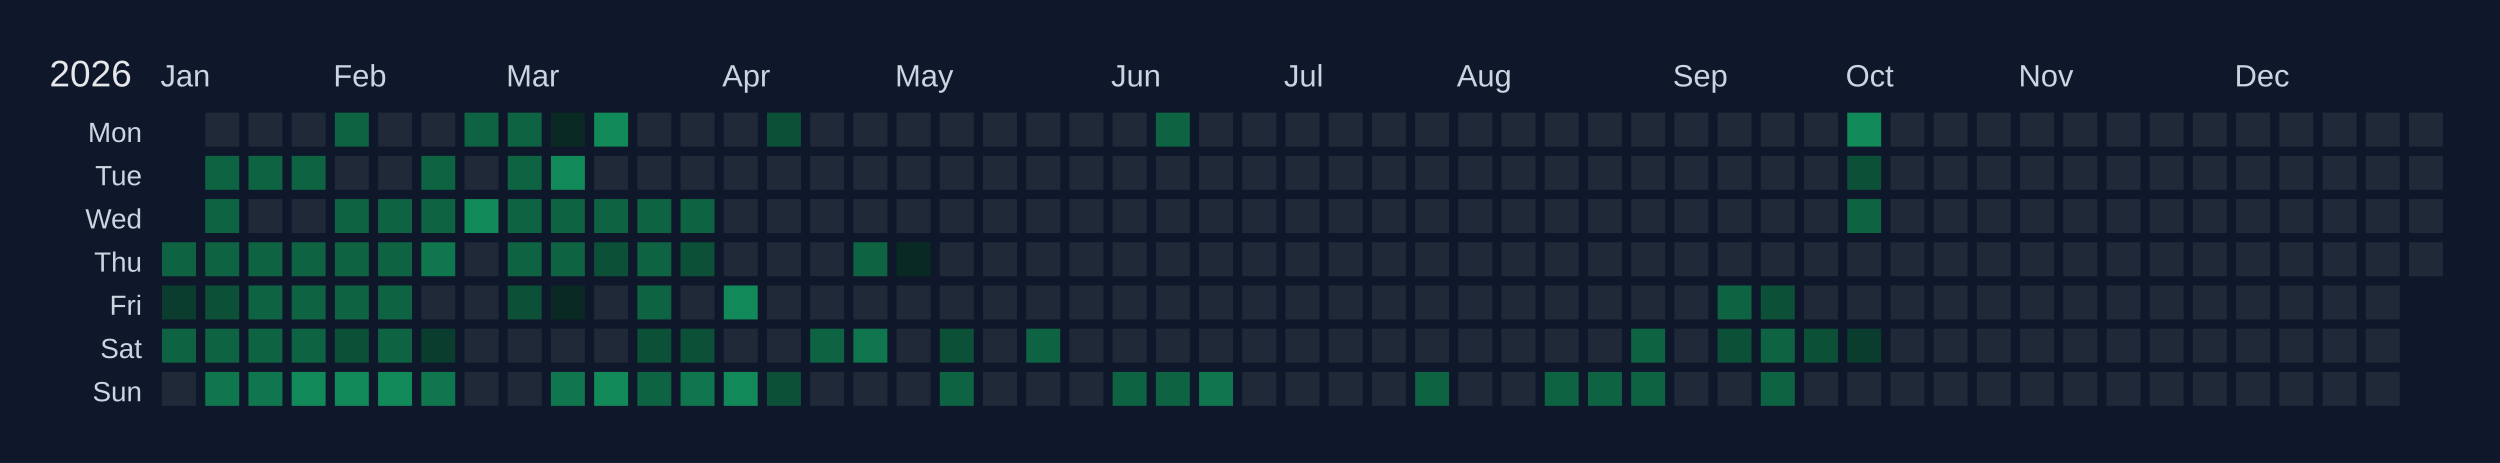
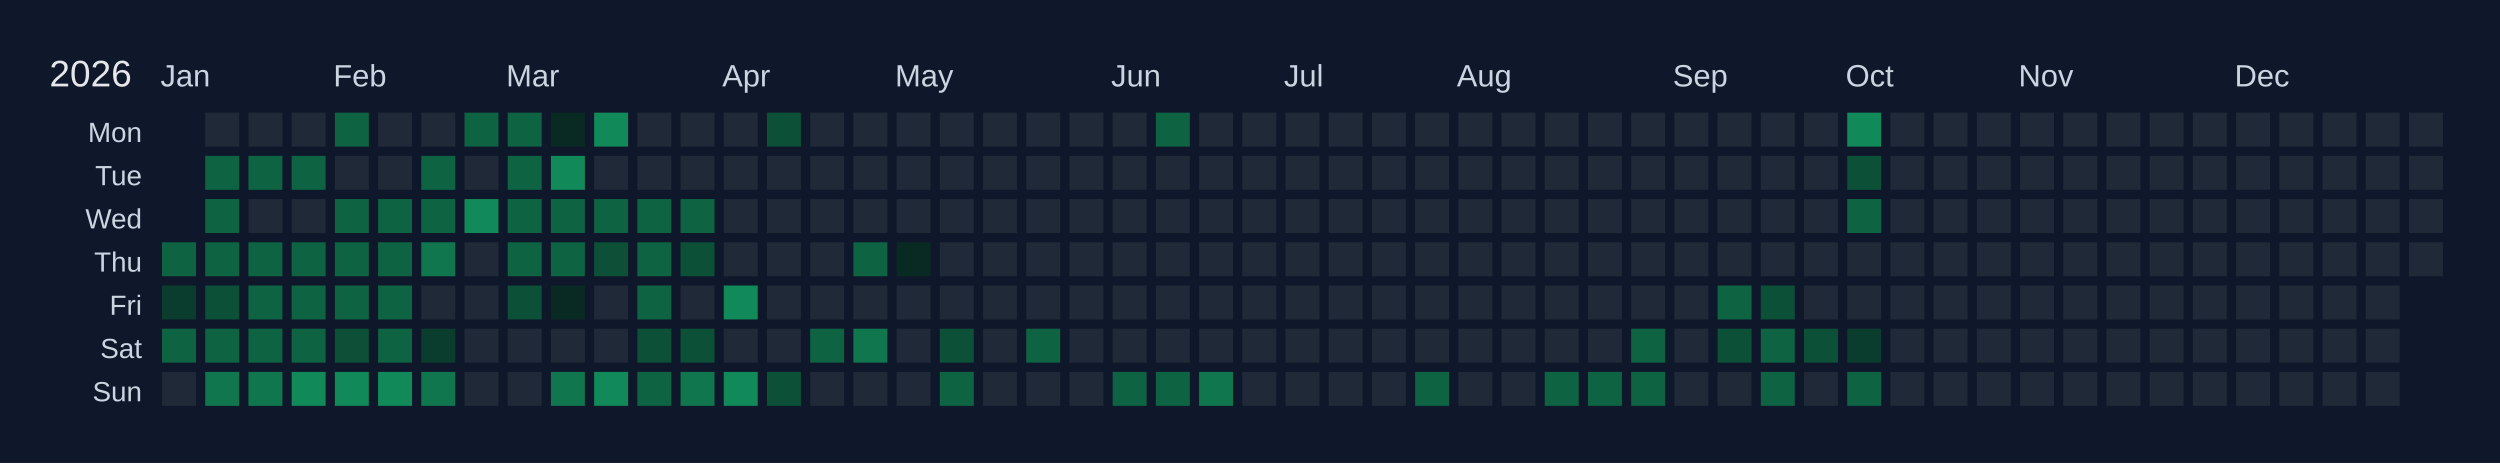
<svg xmlns="http://www.w3.org/2000/svg" width="810" height="150" viewBox="0 0 810 150">
  <rect width="810" height="150" fill="#0f172a" />
  <text x="16" y="28" font-size="12" fill="#e5e7eb" font-family="Arial, sans-serif">2026</text>
  <text x="52" y="28" font-size="10" fill="#cbd5e1" font-family="Arial, sans-serif">Jan</text>
  <text x="108" y="28" font-size="10" fill="#cbd5e1" font-family="Arial, sans-serif">Feb</text>
  <text x="164" y="28" font-size="10" fill="#cbd5e1" font-family="Arial, sans-serif">Mar</text>
  <text x="234" y="28" font-size="10" fill="#cbd5e1" font-family="Arial, sans-serif">Apr</text>
  <text x="290" y="28" font-size="10" fill="#cbd5e1" font-family="Arial, sans-serif">May</text>
  <text x="360" y="28" font-size="10" fill="#cbd5e1" font-family="Arial, sans-serif">Jun</text>
  <text x="416" y="28" font-size="10" fill="#cbd5e1" font-family="Arial, sans-serif">Jul</text>
  <text x="472" y="28" font-size="10" fill="#cbd5e1" font-family="Arial, sans-serif">Aug</text>
  <text x="542" y="28" font-size="10" fill="#cbd5e1" font-family="Arial, sans-serif">Sep</text>
  <text x="598" y="28" font-size="10" fill="#cbd5e1" font-family="Arial, sans-serif">Oct</text>
  <text x="654" y="28" font-size="10" fill="#cbd5e1" font-family="Arial, sans-serif">Nov</text>
  <text x="724" y="28" font-size="10" fill="#cbd5e1" font-family="Arial, sans-serif">Dec</text>
  <text x="46" y="46" font-size="9" fill="#cbd5e1" font-family="Arial, sans-serif" text-anchor="end">Mon</text>
  <text x="46" y="60" font-size="9" fill="#cbd5e1" font-family="Arial, sans-serif" text-anchor="end">Tue</text>
  <text x="46" y="74" font-size="9" fill="#cbd5e1" font-family="Arial, sans-serif" text-anchor="end">Wed</text>
  <text x="46" y="88" font-size="9" fill="#cbd5e1" font-family="Arial, sans-serif" text-anchor="end">Thu</text>
  <text x="46" y="102" font-size="9" fill="#cbd5e1" font-family="Arial, sans-serif" text-anchor="end">Fri</text>
  <text x="46" y="116" font-size="9" fill="#cbd5e1" font-family="Arial, sans-serif" text-anchor="end">Sat</text>
  <text x="46" y="130" font-size="9" fill="#cbd5e1" font-family="Arial, sans-serif" text-anchor="end">Sun</text>
  <g transform="translate(52,36)">
    <rect x="0" y="0" width="12" height="12" fill="#0f172a" stroke="#0f172a" stroke-width="1" />
    <rect x="0" y="14" width="12" height="12" fill="#0f172a" stroke="#0f172a" stroke-width="1" />
    <rect x="0" y="28" width="12" height="12" fill="#0f172a" stroke="#0f172a" stroke-width="1" />
    <rect x="0" y="42" width="12" height="12" fill="#0e6343" stroke="#0f172a" stroke-width="1" data-date="2026-01-01" />
    <rect x="0" y="56" width="12" height="12" fill="#0a3d2d" stroke="#0f172a" stroke-width="1" data-date="2026-01-02" />
    <rect x="0" y="70" width="12" height="12" fill="#0e6343" stroke="#0f172a" stroke-width="1" data-date="2026-01-03" />
    <rect x="0" y="84" width="12" height="12" fill="#1f2937" stroke="#0f172a" stroke-width="1" data-date="2026-01-04" />
    <rect x="14" y="0" width="12" height="12" fill="#1f2937" stroke="#0f172a" stroke-width="1" data-date="2026-01-05" />
    <rect x="14" y="14" width="12" height="12" fill="#0e6343" stroke="#0f172a" stroke-width="1" data-date="2026-01-06" />
    <rect x="14" y="28" width="12" height="12" fill="#0e6343" stroke="#0f172a" stroke-width="1" data-date="2026-01-07" />
    <rect x="14" y="42" width="12" height="12" fill="#0e6343" stroke="#0f172a" stroke-width="1" data-date="2026-01-08" />
    <rect x="14" y="56" width="12" height="12" fill="#0c5038" stroke="#0f172a" stroke-width="1" data-date="2026-01-09" />
    <rect x="14" y="70" width="12" height="12" fill="#0e6343" stroke="#0f172a" stroke-width="1" data-date="2026-01-10" />
    <rect x="14" y="84" width="12" height="12" fill="#10764e" stroke="#0f172a" stroke-width="1" data-date="2026-01-11" />
    <rect x="28" y="0" width="12" height="12" fill="#1f2937" stroke="#0f172a" stroke-width="1" data-date="2026-01-12" />
    <rect x="28" y="14" width="12" height="12" fill="#0e6343" stroke="#0f172a" stroke-width="1" data-date="2026-01-13" />
    <rect x="28" y="28" width="12" height="12" fill="#1f2937" stroke="#0f172a" stroke-width="1" data-date="2026-01-14" />
    <rect x="28" y="42" width="12" height="12" fill="#0e6343" stroke="#0f172a" stroke-width="1" data-date="2026-01-15" />
    <rect x="28" y="56" width="12" height="12" fill="#0e6343" stroke="#0f172a" stroke-width="1" data-date="2026-01-16" />
    <rect x="28" y="70" width="12" height="12" fill="#0e6343" stroke="#0f172a" stroke-width="1" data-date="2026-01-17" />
    <rect x="28" y="84" width="12" height="12" fill="#10764e" stroke="#0f172a" stroke-width="1" data-date="2026-01-18" />
    <rect x="42" y="0" width="12" height="12" fill="#1f2937" stroke="#0f172a" stroke-width="1" data-date="2026-01-19" />
    <rect x="42" y="14" width="12" height="12" fill="#0e6343" stroke="#0f172a" stroke-width="1" data-date="2026-01-20" />
    <rect x="42" y="28" width="12" height="12" fill="#1f2937" stroke="#0f172a" stroke-width="1" data-date="2026-01-21" />
    <rect x="42" y="42" width="12" height="12" fill="#0e6343" stroke="#0f172a" stroke-width="1" data-date="2026-01-22" />
    <rect x="42" y="56" width="12" height="12" fill="#0e6343" stroke="#0f172a" stroke-width="1" data-date="2026-01-23" />
    <rect x="42" y="70" width="12" height="12" fill="#0e6343" stroke="#0f172a" stroke-width="1" data-date="2026-01-24" />
    <rect x="42" y="84" width="12" height="12" fill="#128959" stroke="#0f172a" stroke-width="1" data-date="2026-01-25" />
    <rect x="56" y="0" width="12" height="12" fill="#0e6343" stroke="#0f172a" stroke-width="1" data-date="2026-01-26" />
    <rect x="56" y="14" width="12" height="12" fill="#1f2937" stroke="#0f172a" stroke-width="1" data-date="2026-01-27" />
    <rect x="56" y="28" width="12" height="12" fill="#0e6343" stroke="#0f172a" stroke-width="1" data-date="2026-01-28" />
    <rect x="56" y="42" width="12" height="12" fill="#0e6343" stroke="#0f172a" stroke-width="1" data-date="2026-01-29" />
    <rect x="56" y="56" width="12" height="12" fill="#0e6343" stroke="#0f172a" stroke-width="1" data-date="2026-01-30" />
    <rect x="56" y="70" width="12" height="12" fill="#0c5038" stroke="#0f172a" stroke-width="1" data-date="2026-01-31" />
    <rect x="56" y="84" width="12" height="12" fill="#128959" stroke="#0f172a" stroke-width="1" data-date="2026-02-01" />
    <rect x="70" y="0" width="12" height="12" fill="#1f2937" stroke="#0f172a" stroke-width="1" data-date="2026-02-02" />
    <rect x="70" y="14" width="12" height="12" fill="#1f2937" stroke="#0f172a" stroke-width="1" data-date="2026-02-03" />
    <rect x="70" y="28" width="12" height="12" fill="#0e6343" stroke="#0f172a" stroke-width="1" data-date="2026-02-04" />
    <rect x="70" y="42" width="12" height="12" fill="#0e6343" stroke="#0f172a" stroke-width="1" data-date="2026-02-05" />
    <rect x="70" y="56" width="12" height="12" fill="#0e6343" stroke="#0f172a" stroke-width="1" data-date="2026-02-06" />
    <rect x="70" y="70" width="12" height="12" fill="#0e6343" stroke="#0f172a" stroke-width="1" data-date="2026-02-07" />
    <rect x="70" y="84" width="12" height="12" fill="#128959" stroke="#0f172a" stroke-width="1" data-date="2026-02-08" />
    <rect x="84" y="0" width="12" height="12" fill="#1f2937" stroke="#0f172a" stroke-width="1" data-date="2026-02-09" />
    <rect x="84" y="14" width="12" height="12" fill="#0e6343" stroke="#0f172a" stroke-width="1" data-date="2026-02-10" />
    <rect x="84" y="28" width="12" height="12" fill="#0e6343" stroke="#0f172a" stroke-width="1" data-date="2026-02-11" />
    <rect x="84" y="42" width="12" height="12" fill="#10764e" stroke="#0f172a" stroke-width="1" data-date="2026-02-12" />
    <rect x="84" y="56" width="12" height="12" fill="#1f2937" stroke="#0f172a" stroke-width="1" data-date="2026-02-13" />
    <rect x="84" y="70" width="12" height="12" fill="#0a3d2d" stroke="#0f172a" stroke-width="1" data-date="2026-02-14" />
    <rect x="84" y="84" width="12" height="12" fill="#10764e" stroke="#0f172a" stroke-width="1" data-date="2026-02-15" />
    <rect x="98" y="0" width="12" height="12" fill="#0e6343" stroke="#0f172a" stroke-width="1" data-date="2026-02-16" />
    <rect x="98" y="14" width="12" height="12" fill="#1f2937" stroke="#0f172a" stroke-width="1" data-date="2026-02-17" />
    <rect x="98" y="28" width="12" height="12" fill="#128959" stroke="#0f172a" stroke-width="1" data-date="2026-02-18" />
    <rect x="98" y="42" width="12" height="12" fill="#1f2937" stroke="#0f172a" stroke-width="1" data-date="2026-02-19" />
    <rect x="98" y="56" width="12" height="12" fill="#1f2937" stroke="#0f172a" stroke-width="1" data-date="2026-02-20" />
    <rect x="98" y="70" width="12" height="12" fill="#1f2937" stroke="#0f172a" stroke-width="1" data-date="2026-02-21" />
    <rect x="98" y="84" width="12" height="12" fill="#1f2937" stroke="#0f172a" stroke-width="1" data-date="2026-02-22" />
    <rect x="112" y="0" width="12" height="12" fill="#0e6343" stroke="#0f172a" stroke-width="1" data-date="2026-02-23" />
    <rect x="112" y="14" width="12" height="12" fill="#0e6343" stroke="#0f172a" stroke-width="1" data-date="2026-02-24" />
    <rect x="112" y="28" width="12" height="12" fill="#0e6343" stroke="#0f172a" stroke-width="1" data-date="2026-02-25" />
    <rect x="112" y="42" width="12" height="12" fill="#0e6343" stroke="#0f172a" stroke-width="1" data-date="2026-02-26" />
    <rect x="112" y="56" width="12" height="12" fill="#0c5038" stroke="#0f172a" stroke-width="1" data-date="2026-02-27" />
    <rect x="112" y="70" width="12" height="12" fill="#1f2937" stroke="#0f172a" stroke-width="1" data-date="2026-02-28" />
    <rect x="112" y="84" width="12" height="12" fill="#1f2937" stroke="#0f172a" stroke-width="1" data-date="2026-03-01" />
    <rect x="126" y="0" width="12" height="12" fill="#082a22" stroke="#0f172a" stroke-width="1" data-date="2026-03-02" />
    <rect x="126" y="14" width="12" height="12" fill="#128959" stroke="#0f172a" stroke-width="1" data-date="2026-03-03" />
    <rect x="126" y="28" width="12" height="12" fill="#0e6343" stroke="#0f172a" stroke-width="1" data-date="2026-03-04" />
    <rect x="126" y="42" width="12" height="12" fill="#0e6343" stroke="#0f172a" stroke-width="1" data-date="2026-03-05" />
    <rect x="126" y="56" width="12" height="12" fill="#082a22" stroke="#0f172a" stroke-width="1" data-date="2026-03-06" />
    <rect x="126" y="70" width="12" height="12" fill="#1f2937" stroke="#0f172a" stroke-width="1" data-date="2026-03-07" />
    <rect x="126" y="84" width="12" height="12" fill="#10764e" stroke="#0f172a" stroke-width="1" data-date="2026-03-08" />
    <rect x="140" y="0" width="12" height="12" fill="#128959" stroke="#0f172a" stroke-width="1" data-date="2026-03-09" />
    <rect x="140" y="14" width="12" height="12" fill="#1f2937" stroke="#0f172a" stroke-width="1" data-date="2026-03-10" />
    <rect x="140" y="28" width="12" height="12" fill="#0e6343" stroke="#0f172a" stroke-width="1" data-date="2026-03-11" />
    <rect x="140" y="42" width="12" height="12" fill="#0c5038" stroke="#0f172a" stroke-width="1" data-date="2026-03-12" />
    <rect x="140" y="56" width="12" height="12" fill="#1f2937" stroke="#0f172a" stroke-width="1" data-date="2026-03-13" />
    <rect x="140" y="70" width="12" height="12" fill="#1f2937" stroke="#0f172a" stroke-width="1" data-date="2026-03-14" />
    <rect x="140" y="84" width="12" height="12" fill="#128959" stroke="#0f172a" stroke-width="1" data-date="2026-03-15" />
    <rect x="154" y="0" width="12" height="12" fill="#1f2937" stroke="#0f172a" stroke-width="1" data-date="2026-03-16" />
    <rect x="154" y="14" width="12" height="12" fill="#1f2937" stroke="#0f172a" stroke-width="1" data-date="2026-03-17" />
    <rect x="154" y="28" width="12" height="12" fill="#0e6343" stroke="#0f172a" stroke-width="1" data-date="2026-03-18" />
    <rect x="154" y="42" width="12" height="12" fill="#0e6343" stroke="#0f172a" stroke-width="1" data-date="2026-03-19" />
    <rect x="154" y="56" width="12" height="12" fill="#0e6343" stroke="#0f172a" stroke-width="1" data-date="2026-03-20" />
    <rect x="154" y="70" width="12" height="12" fill="#0c5038" stroke="#0f172a" stroke-width="1" data-date="2026-03-21" />
    <rect x="154" y="84" width="12" height="12" fill="#0e6343" stroke="#0f172a" stroke-width="1" data-date="2026-03-22" />
    <rect x="168" y="0" width="12" height="12" fill="#1f2937" stroke="#0f172a" stroke-width="1" data-date="2026-03-23" />
    <rect x="168" y="14" width="12" height="12" fill="#1f2937" stroke="#0f172a" stroke-width="1" data-date="2026-03-24" />
    <rect x="168" y="28" width="12" height="12" fill="#0e6343" stroke="#0f172a" stroke-width="1" data-date="2026-03-25" />
    <rect x="168" y="42" width="12" height="12" fill="#0c5038" stroke="#0f172a" stroke-width="1" data-date="2026-03-26" />
    <rect x="168" y="56" width="12" height="12" fill="#1f2937" stroke="#0f172a" stroke-width="1" data-date="2026-03-27" />
    <rect x="168" y="70" width="12" height="12" fill="#0c5038" stroke="#0f172a" stroke-width="1" data-date="2026-03-28" />
    <rect x="168" y="84" width="12" height="12" fill="#10764e" stroke="#0f172a" stroke-width="1" data-date="2026-03-29" />
    <rect x="182" y="0" width="12" height="12" fill="#1f2937" stroke="#0f172a" stroke-width="1" data-date="2026-03-30" />
    <rect x="182" y="14" width="12" height="12" fill="#1f2937" stroke="#0f172a" stroke-width="1" data-date="2026-03-31" />
    <rect x="182" y="28" width="12" height="12" fill="#1f2937" stroke="#0f172a" stroke-width="1" data-date="2026-04-01" />
    <rect x="182" y="42" width="12" height="12" fill="#1f2937" stroke="#0f172a" stroke-width="1" data-date="2026-04-02" />
    <rect x="182" y="56" width="12" height="12" fill="#128959" stroke="#0f172a" stroke-width="1" data-date="2026-04-03" />
    <rect x="182" y="70" width="12" height="12" fill="#1f2937" stroke="#0f172a" stroke-width="1" data-date="2026-04-04" />
    <rect x="182" y="84" width="12" height="12" fill="#128959" stroke="#0f172a" stroke-width="1" data-date="2026-04-05" />
    <rect x="196" y="0" width="12" height="12" fill="#0c5038" stroke="#0f172a" stroke-width="1" data-date="2026-04-06" />
    <rect x="196" y="14" width="12" height="12" fill="#1f2937" stroke="#0f172a" stroke-width="1" data-date="2026-04-07" />
    <rect x="196" y="28" width="12" height="12" fill="#1f2937" stroke="#0f172a" stroke-width="1" data-date="2026-04-08" />
    <rect x="196" y="42" width="12" height="12" fill="#1f2937" stroke="#0f172a" stroke-width="1" data-date="2026-04-09" />
    <rect x="196" y="56" width="12" height="12" fill="#1f2937" stroke="#0f172a" stroke-width="1" data-date="2026-04-10" />
    <rect x="196" y="70" width="12" height="12" fill="#1f2937" stroke="#0f172a" stroke-width="1" data-date="2026-04-11" />
    <rect x="196" y="84" width="12" height="12" fill="#0c5038" stroke="#0f172a" stroke-width="1" data-date="2026-04-12" />
    <rect x="210" y="0" width="12" height="12" fill="#1f2937" stroke="#0f172a" stroke-width="1" data-date="2026-04-13" />
    <rect x="210" y="14" width="12" height="12" fill="#1f2937" stroke="#0f172a" stroke-width="1" data-date="2026-04-14" />
    <rect x="210" y="28" width="12" height="12" fill="#1f2937" stroke="#0f172a" stroke-width="1" data-date="2026-04-15" />
    <rect x="210" y="42" width="12" height="12" fill="#1f2937" stroke="#0f172a" stroke-width="1" data-date="2026-04-16" />
    <rect x="210" y="56" width="12" height="12" fill="#1f2937" stroke="#0f172a" stroke-width="1" data-date="2026-04-17" />
    <rect x="210" y="70" width="12" height="12" fill="#0e6343" stroke="#0f172a" stroke-width="1" data-date="2026-04-18" />
    <rect x="210" y="84" width="12" height="12" fill="#1f2937" stroke="#0f172a" stroke-width="1" data-date="2026-04-19" />
    <rect x="224" y="0" width="12" height="12" fill="#1f2937" stroke="#0f172a" stroke-width="1" data-date="2026-04-20" />
    <rect x="224" y="14" width="12" height="12" fill="#1f2937" stroke="#0f172a" stroke-width="1" data-date="2026-04-21" />
    <rect x="224" y="28" width="12" height="12" fill="#1f2937" stroke="#0f172a" stroke-width="1" data-date="2026-04-22" />
    <rect x="224" y="42" width="12" height="12" fill="#0e6343" stroke="#0f172a" stroke-width="1" data-date="2026-04-23" />
    <rect x="224" y="56" width="12" height="12" fill="#1f2937" stroke="#0f172a" stroke-width="1" data-date="2026-04-24" />
    <rect x="224" y="70" width="12" height="12" fill="#10764e" stroke="#0f172a" stroke-width="1" data-date="2026-04-25" />
    <rect x="224" y="84" width="12" height="12" fill="#1f2937" stroke="#0f172a" stroke-width="1" data-date="2026-04-26" />
    <rect x="238" y="0" width="12" height="12" fill="#1f2937" stroke="#0f172a" stroke-width="1" data-date="2026-04-27" />
    <rect x="238" y="14" width="12" height="12" fill="#1f2937" stroke="#0f172a" stroke-width="1" data-date="2026-04-28" />
    <rect x="238" y="28" width="12" height="12" fill="#1f2937" stroke="#0f172a" stroke-width="1" data-date="2026-04-29" />
    <rect x="238" y="42" width="12" height="12" fill="#082a22" stroke="#0f172a" stroke-width="1" data-date="2026-04-30" />
    <rect x="238" y="56" width="12" height="12" fill="#1f2937" stroke="#0f172a" stroke-width="1" data-date="2026-05-01" />
    <rect x="238" y="70" width="12" height="12" fill="#1f2937" stroke="#0f172a" stroke-width="1" data-date="2026-05-02" />
    <rect x="238" y="84" width="12" height="12" fill="#1f2937" stroke="#0f172a" stroke-width="1" data-date="2026-05-03" />
    <rect x="252" y="0" width="12" height="12" fill="#1f2937" stroke="#0f172a" stroke-width="1" data-date="2026-05-04" />
    <rect x="252" y="14" width="12" height="12" fill="#1f2937" stroke="#0f172a" stroke-width="1" data-date="2026-05-05" />
    <rect x="252" y="28" width="12" height="12" fill="#1f2937" stroke="#0f172a" stroke-width="1" data-date="2026-05-06" />
    <rect x="252" y="42" width="12" height="12" fill="#1f2937" stroke="#0f172a" stroke-width="1" data-date="2026-05-07" />
    <rect x="252" y="56" width="12" height="12" fill="#1f2937" stroke="#0f172a" stroke-width="1" data-date="2026-05-08" />
    <rect x="252" y="70" width="12" height="12" fill="#0c5038" stroke="#0f172a" stroke-width="1" data-date="2026-05-09" />
    <rect x="252" y="84" width="12" height="12" fill="#0e6343" stroke="#0f172a" stroke-width="1" data-date="2026-05-10" />
    <rect x="266" y="0" width="12" height="12" fill="#1f2937" stroke="#0f172a" stroke-width="1" data-date="2026-05-11" />
    <rect x="266" y="14" width="12" height="12" fill="#1f2937" stroke="#0f172a" stroke-width="1" data-date="2026-05-12" />
    <rect x="266" y="28" width="12" height="12" fill="#1f2937" stroke="#0f172a" stroke-width="1" data-date="2026-05-13" />
    <rect x="266" y="42" width="12" height="12" fill="#1f2937" stroke="#0f172a" stroke-width="1" data-date="2026-05-14" />
    <rect x="266" y="56" width="12" height="12" fill="#1f2937" stroke="#0f172a" stroke-width="1" data-date="2026-05-15" />
    <rect x="266" y="70" width="12" height="12" fill="#1f2937" stroke="#0f172a" stroke-width="1" data-date="2026-05-16" />
    <rect x="266" y="84" width="12" height="12" fill="#1f2937" stroke="#0f172a" stroke-width="1" data-date="2026-05-17" />
    <rect x="280" y="0" width="12" height="12" fill="#1f2937" stroke="#0f172a" stroke-width="1" data-date="2026-05-18" />
    <rect x="280" y="14" width="12" height="12" fill="#1f2937" stroke="#0f172a" stroke-width="1" data-date="2026-05-19" />
    <rect x="280" y="28" width="12" height="12" fill="#1f2937" stroke="#0f172a" stroke-width="1" data-date="2026-05-20" />
    <rect x="280" y="42" width="12" height="12" fill="#1f2937" stroke="#0f172a" stroke-width="1" data-date="2026-05-21" />
    <rect x="280" y="56" width="12" height="12" fill="#1f2937" stroke="#0f172a" stroke-width="1" data-date="2026-05-22" />
    <rect x="280" y="70" width="12" height="12" fill="#0e6343" stroke="#0f172a" stroke-width="1" data-date="2026-05-23" />
    <rect x="280" y="84" width="12" height="12" fill="#1f2937" stroke="#0f172a" stroke-width="1" data-date="2026-05-24" />
    <rect x="294" y="0" width="12" height="12" fill="#1f2937" stroke="#0f172a" stroke-width="1" data-date="2026-05-25" />
    <rect x="294" y="14" width="12" height="12" fill="#1f2937" stroke="#0f172a" stroke-width="1" data-date="2026-05-26" />
    <rect x="294" y="28" width="12" height="12" fill="#1f2937" stroke="#0f172a" stroke-width="1" data-date="2026-05-27" />
    <rect x="294" y="42" width="12" height="12" fill="#1f2937" stroke="#0f172a" stroke-width="1" data-date="2026-05-28" />
    <rect x="294" y="56" width="12" height="12" fill="#1f2937" stroke="#0f172a" stroke-width="1" data-date="2026-05-29" />
    <rect x="294" y="70" width="12" height="12" fill="#1f2937" stroke="#0f172a" stroke-width="1" data-date="2026-05-30" />
    <rect x="294" y="84" width="12" height="12" fill="#1f2937" stroke="#0f172a" stroke-width="1" data-date="2026-05-31" />
    <rect x="308" y="0" width="12" height="12" fill="#1f2937" stroke="#0f172a" stroke-width="1" data-date="2026-06-01" />
    <rect x="308" y="14" width="12" height="12" fill="#1f2937" stroke="#0f172a" stroke-width="1" data-date="2026-06-02" />
    <rect x="308" y="28" width="12" height="12" fill="#1f2937" stroke="#0f172a" stroke-width="1" data-date="2026-06-03" />
    <rect x="308" y="42" width="12" height="12" fill="#1f2937" stroke="#0f172a" stroke-width="1" data-date="2026-06-04" />
    <rect x="308" y="56" width="12" height="12" fill="#1f2937" stroke="#0f172a" stroke-width="1" data-date="2026-06-05" />
    <rect x="308" y="70" width="12" height="12" fill="#1f2937" stroke="#0f172a" stroke-width="1" data-date="2026-06-06" />
    <rect x="308" y="84" width="12" height="12" fill="#0e6343" stroke="#0f172a" stroke-width="1" data-date="2026-06-07" />
    <rect x="322" y="0" width="12" height="12" fill="#0e6343" stroke="#0f172a" stroke-width="1" data-date="2026-06-08" />
    <rect x="322" y="14" width="12" height="12" fill="#1f2937" stroke="#0f172a" stroke-width="1" data-date="2026-06-09" />
    <rect x="322" y="28" width="12" height="12" fill="#1f2937" stroke="#0f172a" stroke-width="1" data-date="2026-06-10" />
    <rect x="322" y="42" width="12" height="12" fill="#1f2937" stroke="#0f172a" stroke-width="1" data-date="2026-06-11" />
    <rect x="322" y="56" width="12" height="12" fill="#1f2937" stroke="#0f172a" stroke-width="1" data-date="2026-06-12" />
    <rect x="322" y="70" width="12" height="12" fill="#1f2937" stroke="#0f172a" stroke-width="1" data-date="2026-06-13" />
    <rect x="322" y="84" width="12" height="12" fill="#0e6343" stroke="#0f172a" stroke-width="1" data-date="2026-06-14" />
    <rect x="336" y="0" width="12" height="12" fill="#1f2937" stroke="#0f172a" stroke-width="1" data-date="2026-06-15" />
    <rect x="336" y="14" width="12" height="12" fill="#1f2937" stroke="#0f172a" stroke-width="1" data-date="2026-06-16" />
    <rect x="336" y="28" width="12" height="12" fill="#1f2937" stroke="#0f172a" stroke-width="1" data-date="2026-06-17" />
    <rect x="336" y="42" width="12" height="12" fill="#1f2937" stroke="#0f172a" stroke-width="1" data-date="2026-06-18" />
    <rect x="336" y="56" width="12" height="12" fill="#1f2937" stroke="#0f172a" stroke-width="1" data-date="2026-06-19" />
    <rect x="336" y="70" width="12" height="12" fill="#1f2937" stroke="#0f172a" stroke-width="1" data-date="2026-06-20" />
    <rect x="336" y="84" width="12" height="12" fill="#10764e" stroke="#0f172a" stroke-width="1" data-date="2026-06-21" />
    <rect x="350" y="0" width="12" height="12" fill="#1f2937" stroke="#0f172a" stroke-width="1" data-date="2026-06-22" />
    <rect x="350" y="14" width="12" height="12" fill="#1f2937" stroke="#0f172a" stroke-width="1" data-date="2026-06-23" />
    <rect x="350" y="28" width="12" height="12" fill="#1f2937" stroke="#0f172a" stroke-width="1" data-date="2026-06-24" />
    <rect x="350" y="42" width="12" height="12" fill="#1f2937" stroke="#0f172a" stroke-width="1" data-date="2026-06-25" />
    <rect x="350" y="56" width="12" height="12" fill="#1f2937" stroke="#0f172a" stroke-width="1" data-date="2026-06-26" />
    <rect x="350" y="70" width="12" height="12" fill="#1f2937" stroke="#0f172a" stroke-width="1" data-date="2026-06-27" />
    <rect x="350" y="84" width="12" height="12" fill="#1f2937" stroke="#0f172a" stroke-width="1" data-date="2026-06-28" />
    <rect x="364" y="0" width="12" height="12" fill="#1f2937" stroke="#0f172a" stroke-width="1" data-date="2026-06-29" />
    <rect x="364" y="14" width="12" height="12" fill="#1f2937" stroke="#0f172a" stroke-width="1" data-date="2026-06-30" />
    <rect x="364" y="28" width="12" height="12" fill="#1f2937" stroke="#0f172a" stroke-width="1" data-date="2026-07-01" />
    <rect x="364" y="42" width="12" height="12" fill="#1f2937" stroke="#0f172a" stroke-width="1" data-date="2026-07-02" />
    <rect x="364" y="56" width="12" height="12" fill="#1f2937" stroke="#0f172a" stroke-width="1" data-date="2026-07-03" />
    <rect x="364" y="70" width="12" height="12" fill="#1f2937" stroke="#0f172a" stroke-width="1" data-date="2026-07-04" />
    <rect x="364" y="84" width="12" height="12" fill="#1f2937" stroke="#0f172a" stroke-width="1" data-date="2026-07-05" />
    <rect x="378" y="0" width="12" height="12" fill="#1f2937" stroke="#0f172a" stroke-width="1" data-date="2026-07-06" />
    <rect x="378" y="14" width="12" height="12" fill="#1f2937" stroke="#0f172a" stroke-width="1" data-date="2026-07-07" />
    <rect x="378" y="28" width="12" height="12" fill="#1f2937" stroke="#0f172a" stroke-width="1" data-date="2026-07-08" />
    <rect x="378" y="42" width="12" height="12" fill="#1f2937" stroke="#0f172a" stroke-width="1" data-date="2026-07-09" />
    <rect x="378" y="56" width="12" height="12" fill="#1f2937" stroke="#0f172a" stroke-width="1" data-date="2026-07-10" />
    <rect x="378" y="70" width="12" height="12" fill="#1f2937" stroke="#0f172a" stroke-width="1" data-date="2026-07-11" />
    <rect x="378" y="84" width="12" height="12" fill="#1f2937" stroke="#0f172a" stroke-width="1" data-date="2026-07-12" />
    <rect x="392" y="0" width="12" height="12" fill="#1f2937" stroke="#0f172a" stroke-width="1" data-date="2026-07-13" />
    <rect x="392" y="14" width="12" height="12" fill="#1f2937" stroke="#0f172a" stroke-width="1" data-date="2026-07-14" />
    <rect x="392" y="28" width="12" height="12" fill="#1f2937" stroke="#0f172a" stroke-width="1" data-date="2026-07-15" />
    <rect x="392" y="42" width="12" height="12" fill="#1f2937" stroke="#0f172a" stroke-width="1" data-date="2026-07-16" />
    <rect x="392" y="56" width="12" height="12" fill="#1f2937" stroke="#0f172a" stroke-width="1" data-date="2026-07-17" />
    <rect x="392" y="70" width="12" height="12" fill="#1f2937" stroke="#0f172a" stroke-width="1" data-date="2026-07-18" />
    <rect x="392" y="84" width="12" height="12" fill="#1f2937" stroke="#0f172a" stroke-width="1" data-date="2026-07-19" />
    <rect x="406" y="0" width="12" height="12" fill="#1f2937" stroke="#0f172a" stroke-width="1" data-date="2026-07-20" />
    <rect x="406" y="14" width="12" height="12" fill="#1f2937" stroke="#0f172a" stroke-width="1" data-date="2026-07-21" />
    <rect x="406" y="28" width="12" height="12" fill="#1f2937" stroke="#0f172a" stroke-width="1" data-date="2026-07-22" />
    <rect x="406" y="42" width="12" height="12" fill="#1f2937" stroke="#0f172a" stroke-width="1" data-date="2026-07-23" />
    <rect x="406" y="56" width="12" height="12" fill="#1f2937" stroke="#0f172a" stroke-width="1" data-date="2026-07-24" />
    <rect x="406" y="70" width="12" height="12" fill="#1f2937" stroke="#0f172a" stroke-width="1" data-date="2026-07-25" />
    <rect x="406" y="84" width="12" height="12" fill="#0e6343" stroke="#0f172a" stroke-width="1" data-date="2026-07-26" />
    <rect x="420" y="0" width="12" height="12" fill="#1f2937" stroke="#0f172a" stroke-width="1" data-date="2026-07-27" />
    <rect x="420" y="14" width="12" height="12" fill="#1f2937" stroke="#0f172a" stroke-width="1" data-date="2026-07-28" />
    <rect x="420" y="28" width="12" height="12" fill="#1f2937" stroke="#0f172a" stroke-width="1" data-date="2026-07-29" />
    <rect x="420" y="42" width="12" height="12" fill="#1f2937" stroke="#0f172a" stroke-width="1" data-date="2026-07-30" />
    <rect x="420" y="56" width="12" height="12" fill="#1f2937" stroke="#0f172a" stroke-width="1" data-date="2026-07-31" />
    <rect x="420" y="70" width="12" height="12" fill="#1f2937" stroke="#0f172a" stroke-width="1" data-date="2026-08-01" />
    <rect x="420" y="84" width="12" height="12" fill="#1f2937" stroke="#0f172a" stroke-width="1" data-date="2026-08-02" />
    <rect x="434" y="0" width="12" height="12" fill="#1f2937" stroke="#0f172a" stroke-width="1" data-date="2026-08-03" />
    <rect x="434" y="14" width="12" height="12" fill="#1f2937" stroke="#0f172a" stroke-width="1" data-date="2026-08-04" />
    <rect x="434" y="28" width="12" height="12" fill="#1f2937" stroke="#0f172a" stroke-width="1" data-date="2026-08-05" />
    <rect x="434" y="42" width="12" height="12" fill="#1f2937" stroke="#0f172a" stroke-width="1" data-date="2026-08-06" />
    <rect x="434" y="56" width="12" height="12" fill="#1f2937" stroke="#0f172a" stroke-width="1" data-date="2026-08-07" />
    <rect x="434" y="70" width="12" height="12" fill="#1f2937" stroke="#0f172a" stroke-width="1" data-date="2026-08-08" />
    <rect x="434" y="84" width="12" height="12" fill="#1f2937" stroke="#0f172a" stroke-width="1" data-date="2026-08-09" />
    <rect x="448" y="0" width="12" height="12" fill="#1f2937" stroke="#0f172a" stroke-width="1" data-date="2026-08-10" />
    <rect x="448" y="14" width="12" height="12" fill="#1f2937" stroke="#0f172a" stroke-width="1" data-date="2026-08-11" />
    <rect x="448" y="28" width="12" height="12" fill="#1f2937" stroke="#0f172a" stroke-width="1" data-date="2026-08-12" />
    <rect x="448" y="42" width="12" height="12" fill="#1f2937" stroke="#0f172a" stroke-width="1" data-date="2026-08-13" />
    <rect x="448" y="56" width="12" height="12" fill="#1f2937" stroke="#0f172a" stroke-width="1" data-date="2026-08-14" />
    <rect x="448" y="70" width="12" height="12" fill="#1f2937" stroke="#0f172a" stroke-width="1" data-date="2026-08-15" />
    <rect x="448" y="84" width="12" height="12" fill="#0e6343" stroke="#0f172a" stroke-width="1" data-date="2026-08-16" />
    <rect x="462" y="0" width="12" height="12" fill="#1f2937" stroke="#0f172a" stroke-width="1" data-date="2026-08-17" />
    <rect x="462" y="14" width="12" height="12" fill="#1f2937" stroke="#0f172a" stroke-width="1" data-date="2026-08-18" />
    <rect x="462" y="28" width="12" height="12" fill="#1f2937" stroke="#0f172a" stroke-width="1" data-date="2026-08-19" />
    <rect x="462" y="42" width="12" height="12" fill="#1f2937" stroke="#0f172a" stroke-width="1" data-date="2026-08-20" />
    <rect x="462" y="56" width="12" height="12" fill="#1f2937" stroke="#0f172a" stroke-width="1" data-date="2026-08-21" />
    <rect x="462" y="70" width="12" height="12" fill="#1f2937" stroke="#0f172a" stroke-width="1" data-date="2026-08-22" />
    <rect x="462" y="84" width="12" height="12" fill="#0e6343" stroke="#0f172a" stroke-width="1" data-date="2026-08-23" />
    <rect x="476" y="0" width="12" height="12" fill="#1f2937" stroke="#0f172a" stroke-width="1" data-date="2026-08-24" />
    <rect x="476" y="14" width="12" height="12" fill="#1f2937" stroke="#0f172a" stroke-width="1" data-date="2026-08-25" />
    <rect x="476" y="28" width="12" height="12" fill="#1f2937" stroke="#0f172a" stroke-width="1" data-date="2026-08-26" />
    <rect x="476" y="42" width="12" height="12" fill="#1f2937" stroke="#0f172a" stroke-width="1" data-date="2026-08-27" />
    <rect x="476" y="56" width="12" height="12" fill="#1f2937" stroke="#0f172a" stroke-width="1" data-date="2026-08-28" />
    <rect x="476" y="70" width="12" height="12" fill="#0e6343" stroke="#0f172a" stroke-width="1" data-date="2026-08-29" />
    <rect x="476" y="84" width="12" height="12" fill="#0e6343" stroke="#0f172a" stroke-width="1" data-date="2026-08-30" />
    <rect x="490" y="0" width="12" height="12" fill="#1f2937" stroke="#0f172a" stroke-width="1" data-date="2026-08-31" />
    <rect x="490" y="14" width="12" height="12" fill="#1f2937" stroke="#0f172a" stroke-width="1" data-date="2026-09-01" />
    <rect x="490" y="28" width="12" height="12" fill="#1f2937" stroke="#0f172a" stroke-width="1" data-date="2026-09-02" />
    <rect x="490" y="42" width="12" height="12" fill="#1f2937" stroke="#0f172a" stroke-width="1" data-date="2026-09-03" />
    <rect x="490" y="56" width="12" height="12" fill="#1f2937" stroke="#0f172a" stroke-width="1" data-date="2026-09-04" />
    <rect x="490" y="70" width="12" height="12" fill="#1f2937" stroke="#0f172a" stroke-width="1" data-date="2026-09-05" />
    <rect x="490" y="84" width="12" height="12" fill="#1f2937" stroke="#0f172a" stroke-width="1" data-date="2026-09-06" />
    <rect x="504" y="0" width="12" height="12" fill="#1f2937" stroke="#0f172a" stroke-width="1" data-date="2026-09-07" />
    <rect x="504" y="14" width="12" height="12" fill="#1f2937" stroke="#0f172a" stroke-width="1" data-date="2026-09-08" />
    <rect x="504" y="28" width="12" height="12" fill="#1f2937" stroke="#0f172a" stroke-width="1" data-date="2026-09-09" />
    <rect x="504" y="42" width="12" height="12" fill="#1f2937" stroke="#0f172a" stroke-width="1" data-date="2026-09-10" />
    <rect x="504" y="56" width="12" height="12" fill="#0e6343" stroke="#0f172a" stroke-width="1" data-date="2026-09-11" />
    <rect x="504" y="70" width="12" height="12" fill="#0c5038" stroke="#0f172a" stroke-width="1" data-date="2026-09-12" />
    <rect x="504" y="84" width="12" height="12" fill="#1f2937" stroke="#0f172a" stroke-width="1" data-date="2026-09-13" />
    <rect x="518" y="0" width="12" height="12" fill="#1f2937" stroke="#0f172a" stroke-width="1" data-date="2026-09-14" />
    <rect x="518" y="14" width="12" height="12" fill="#1f2937" stroke="#0f172a" stroke-width="1" data-date="2026-09-15" />
    <rect x="518" y="28" width="12" height="12" fill="#1f2937" stroke="#0f172a" stroke-width="1" data-date="2026-09-16" />
    <rect x="518" y="42" width="12" height="12" fill="#1f2937" stroke="#0f172a" stroke-width="1" data-date="2026-09-17" />
    <rect x="518" y="56" width="12" height="12" fill="#0c5038" stroke="#0f172a" stroke-width="1" data-date="2026-09-18" />
    <rect x="518" y="70" width="12" height="12" fill="#0e6343" stroke="#0f172a" stroke-width="1" data-date="2026-09-19" />
    <rect x="518" y="84" width="12" height="12" fill="#0e6343" stroke="#0f172a" stroke-width="1" data-date="2026-09-20" />
    <rect x="532" y="0" width="12" height="12" fill="#1f2937" stroke="#0f172a" stroke-width="1" data-date="2026-09-21" />
    <rect x="532" y="14" width="12" height="12" fill="#1f2937" stroke="#0f172a" stroke-width="1" data-date="2026-09-22" />
    <rect x="532" y="28" width="12" height="12" fill="#1f2937" stroke="#0f172a" stroke-width="1" data-date="2026-09-23" />
    <rect x="532" y="42" width="12" height="12" fill="#1f2937" stroke="#0f172a" stroke-width="1" data-date="2026-09-24" />
    <rect x="532" y="56" width="12" height="12" fill="#1f2937" stroke="#0f172a" stroke-width="1" data-date="2026-09-25" />
    <rect x="532" y="70" width="12" height="12" fill="#0c5038" stroke="#0f172a" stroke-width="1" data-date="2026-09-26" />
    <rect x="532" y="84" width="12" height="12" fill="#1f2937" stroke="#0f172a" stroke-width="1" data-date="2026-09-27" />
    <rect x="546" y="0" width="12" height="12" fill="#128959" stroke="#0f172a" stroke-width="1" data-date="2026-09-28" />
    <rect x="546" y="14" width="12" height="12" fill="#0c5038" stroke="#0f172a" stroke-width="1" data-date="2026-09-29" />
    <rect x="546" y="28" width="12" height="12" fill="#0e6343" stroke="#0f172a" stroke-width="1" data-date="2026-09-30" />
    <rect x="546" y="42" width="12" height="12" fill="#1f2937" stroke="#0f172a" stroke-width="1" data-date="2026-10-01" />
    <rect x="546" y="56" width="12" height="12" fill="#1f2937" stroke="#0f172a" stroke-width="1" data-date="2026-10-02" />
    <rect x="546" y="70" width="12" height="12" fill="#0a3d2d" stroke="#0f172a" stroke-width="1" data-date="2026-10-03" />
-     <rect x="546" y="84" width="12" height="12" fill="#1f2937" stroke="#0f172a" stroke-width="1" data-date="2026-10-04" />
+     <rect x="546" y="84" width="12" height="12" fill="#0e6343" stroke="#0f172a" stroke-width="1" data-date="2026-10-04" />
    <rect x="560" y="0" width="12" height="12" fill="#1f2937" stroke="#0f172a" stroke-width="1" data-date="2026-10-05" />
    <rect x="560" y="14" width="12" height="12" fill="#1f2937" stroke="#0f172a" stroke-width="1" data-date="2026-10-06" />
    <rect x="560" y="28" width="12" height="12" fill="#1f2937" stroke="#0f172a" stroke-width="1" data-date="2026-10-07" />
    <rect x="560" y="42" width="12" height="12" fill="#1f2937" stroke="#0f172a" stroke-width="1" data-date="2026-10-08" />
    <rect x="560" y="56" width="12" height="12" fill="#1f2937" stroke="#0f172a" stroke-width="1" data-date="2026-10-09" />
    <rect x="560" y="70" width="12" height="12" fill="#1f2937" stroke="#0f172a" stroke-width="1" data-date="2026-10-10" />
    <rect x="560" y="84" width="12" height="12" fill="#1f2937" stroke="#0f172a" stroke-width="1" data-date="2026-10-11" />
    <rect x="574" y="0" width="12" height="12" fill="#1f2937" stroke="#0f172a" stroke-width="1" data-date="2026-10-12" />
    <rect x="574" y="14" width="12" height="12" fill="#1f2937" stroke="#0f172a" stroke-width="1" data-date="2026-10-13" />
    <rect x="574" y="28" width="12" height="12" fill="#1f2937" stroke="#0f172a" stroke-width="1" data-date="2026-10-14" />
    <rect x="574" y="42" width="12" height="12" fill="#1f2937" stroke="#0f172a" stroke-width="1" data-date="2026-10-15" />
    <rect x="574" y="56" width="12" height="12" fill="#1f2937" stroke="#0f172a" stroke-width="1" data-date="2026-10-16" />
    <rect x="574" y="70" width="12" height="12" fill="#1f2937" stroke="#0f172a" stroke-width="1" data-date="2026-10-17" />
    <rect x="574" y="84" width="12" height="12" fill="#1f2937" stroke="#0f172a" stroke-width="1" data-date="2026-10-18" />
    <rect x="588" y="0" width="12" height="12" fill="#1f2937" stroke="#0f172a" stroke-width="1" data-date="2026-10-19" />
    <rect x="588" y="14" width="12" height="12" fill="#1f2937" stroke="#0f172a" stroke-width="1" data-date="2026-10-20" />
    <rect x="588" y="28" width="12" height="12" fill="#1f2937" stroke="#0f172a" stroke-width="1" data-date="2026-10-21" />
    <rect x="588" y="42" width="12" height="12" fill="#1f2937" stroke="#0f172a" stroke-width="1" data-date="2026-10-22" />
    <rect x="588" y="56" width="12" height="12" fill="#1f2937" stroke="#0f172a" stroke-width="1" data-date="2026-10-23" />
    <rect x="588" y="70" width="12" height="12" fill="#1f2937" stroke="#0f172a" stroke-width="1" data-date="2026-10-24" />
    <rect x="588" y="84" width="12" height="12" fill="#1f2937" stroke="#0f172a" stroke-width="1" data-date="2026-10-25" />
    <rect x="602" y="0" width="12" height="12" fill="#1f2937" stroke="#0f172a" stroke-width="1" data-date="2026-10-26" />
    <rect x="602" y="14" width="12" height="12" fill="#1f2937" stroke="#0f172a" stroke-width="1" data-date="2026-10-27" />
    <rect x="602" y="28" width="12" height="12" fill="#1f2937" stroke="#0f172a" stroke-width="1" data-date="2026-10-28" />
    <rect x="602" y="42" width="12" height="12" fill="#1f2937" stroke="#0f172a" stroke-width="1" data-date="2026-10-29" />
    <rect x="602" y="56" width="12" height="12" fill="#1f2937" stroke="#0f172a" stroke-width="1" data-date="2026-10-30" />
    <rect x="602" y="70" width="12" height="12" fill="#1f2937" stroke="#0f172a" stroke-width="1" data-date="2026-10-31" />
    <rect x="602" y="84" width="12" height="12" fill="#1f2937" stroke="#0f172a" stroke-width="1" data-date="2026-11-01" />
    <rect x="616" y="0" width="12" height="12" fill="#1f2937" stroke="#0f172a" stroke-width="1" data-date="2026-11-02" />
    <rect x="616" y="14" width="12" height="12" fill="#1f2937" stroke="#0f172a" stroke-width="1" data-date="2026-11-03" />
    <rect x="616" y="28" width="12" height="12" fill="#1f2937" stroke="#0f172a" stroke-width="1" data-date="2026-11-04" />
    <rect x="616" y="42" width="12" height="12" fill="#1f2937" stroke="#0f172a" stroke-width="1" data-date="2026-11-05" />
    <rect x="616" y="56" width="12" height="12" fill="#1f2937" stroke="#0f172a" stroke-width="1" data-date="2026-11-06" />
    <rect x="616" y="70" width="12" height="12" fill="#1f2937" stroke="#0f172a" stroke-width="1" data-date="2026-11-07" />
    <rect x="616" y="84" width="12" height="12" fill="#1f2937" stroke="#0f172a" stroke-width="1" data-date="2026-11-08" />
    <rect x="630" y="0" width="12" height="12" fill="#1f2937" stroke="#0f172a" stroke-width="1" data-date="2026-11-09" />
    <rect x="630" y="14" width="12" height="12" fill="#1f2937" stroke="#0f172a" stroke-width="1" data-date="2026-11-10" />
    <rect x="630" y="28" width="12" height="12" fill="#1f2937" stroke="#0f172a" stroke-width="1" data-date="2026-11-11" />
    <rect x="630" y="42" width="12" height="12" fill="#1f2937" stroke="#0f172a" stroke-width="1" data-date="2026-11-12" />
    <rect x="630" y="56" width="12" height="12" fill="#1f2937" stroke="#0f172a" stroke-width="1" data-date="2026-11-13" />
    <rect x="630" y="70" width="12" height="12" fill="#1f2937" stroke="#0f172a" stroke-width="1" data-date="2026-11-14" />
    <rect x="630" y="84" width="12" height="12" fill="#1f2937" stroke="#0f172a" stroke-width="1" data-date="2026-11-15" />
    <rect x="644" y="0" width="12" height="12" fill="#1f2937" stroke="#0f172a" stroke-width="1" data-date="2026-11-16" />
    <rect x="644" y="14" width="12" height="12" fill="#1f2937" stroke="#0f172a" stroke-width="1" data-date="2026-11-17" />
    <rect x="644" y="28" width="12" height="12" fill="#1f2937" stroke="#0f172a" stroke-width="1" data-date="2026-11-18" />
    <rect x="644" y="42" width="12" height="12" fill="#1f2937" stroke="#0f172a" stroke-width="1" data-date="2026-11-19" />
    <rect x="644" y="56" width="12" height="12" fill="#1f2937" stroke="#0f172a" stroke-width="1" data-date="2026-11-20" />
    <rect x="644" y="70" width="12" height="12" fill="#1f2937" stroke="#0f172a" stroke-width="1" data-date="2026-11-21" />
    <rect x="644" y="84" width="12" height="12" fill="#1f2937" stroke="#0f172a" stroke-width="1" data-date="2026-11-22" />
    <rect x="658" y="0" width="12" height="12" fill="#1f2937" stroke="#0f172a" stroke-width="1" data-date="2026-11-23" />
    <rect x="658" y="14" width="12" height="12" fill="#1f2937" stroke="#0f172a" stroke-width="1" data-date="2026-11-24" />
    <rect x="658" y="28" width="12" height="12" fill="#1f2937" stroke="#0f172a" stroke-width="1" data-date="2026-11-25" />
    <rect x="658" y="42" width="12" height="12" fill="#1f2937" stroke="#0f172a" stroke-width="1" data-date="2026-11-26" />
    <rect x="658" y="56" width="12" height="12" fill="#1f2937" stroke="#0f172a" stroke-width="1" data-date="2026-11-27" />
    <rect x="658" y="70" width="12" height="12" fill="#1f2937" stroke="#0f172a" stroke-width="1" data-date="2026-11-28" />
    <rect x="658" y="84" width="12" height="12" fill="#1f2937" stroke="#0f172a" stroke-width="1" data-date="2026-11-29" />
    <rect x="672" y="0" width="12" height="12" fill="#1f2937" stroke="#0f172a" stroke-width="1" data-date="2026-11-30" />
    <rect x="672" y="14" width="12" height="12" fill="#1f2937" stroke="#0f172a" stroke-width="1" data-date="2026-12-01" />
    <rect x="672" y="28" width="12" height="12" fill="#1f2937" stroke="#0f172a" stroke-width="1" data-date="2026-12-02" />
    <rect x="672" y="42" width="12" height="12" fill="#1f2937" stroke="#0f172a" stroke-width="1" data-date="2026-12-03" />
    <rect x="672" y="56" width="12" height="12" fill="#1f2937" stroke="#0f172a" stroke-width="1" data-date="2026-12-04" />
    <rect x="672" y="70" width="12" height="12" fill="#1f2937" stroke="#0f172a" stroke-width="1" data-date="2026-12-05" />
    <rect x="672" y="84" width="12" height="12" fill="#1f2937" stroke="#0f172a" stroke-width="1" data-date="2026-12-06" />
    <rect x="686" y="0" width="12" height="12" fill="#1f2937" stroke="#0f172a" stroke-width="1" data-date="2026-12-07" />
    <rect x="686" y="14" width="12" height="12" fill="#1f2937" stroke="#0f172a" stroke-width="1" data-date="2026-12-08" />
    <rect x="686" y="28" width="12" height="12" fill="#1f2937" stroke="#0f172a" stroke-width="1" data-date="2026-12-09" />
    <rect x="686" y="42" width="12" height="12" fill="#1f2937" stroke="#0f172a" stroke-width="1" data-date="2026-12-10" />
    <rect x="686" y="56" width="12" height="12" fill="#1f2937" stroke="#0f172a" stroke-width="1" data-date="2026-12-11" />
    <rect x="686" y="70" width="12" height="12" fill="#1f2937" stroke="#0f172a" stroke-width="1" data-date="2026-12-12" />
    <rect x="686" y="84" width="12" height="12" fill="#1f2937" stroke="#0f172a" stroke-width="1" data-date="2026-12-13" />
    <rect x="700" y="0" width="12" height="12" fill="#1f2937" stroke="#0f172a" stroke-width="1" data-date="2026-12-14" />
    <rect x="700" y="14" width="12" height="12" fill="#1f2937" stroke="#0f172a" stroke-width="1" data-date="2026-12-15" />
    <rect x="700" y="28" width="12" height="12" fill="#1f2937" stroke="#0f172a" stroke-width="1" data-date="2026-12-16" />
    <rect x="700" y="42" width="12" height="12" fill="#1f2937" stroke="#0f172a" stroke-width="1" data-date="2026-12-17" />
    <rect x="700" y="56" width="12" height="12" fill="#1f2937" stroke="#0f172a" stroke-width="1" data-date="2026-12-18" />
    <rect x="700" y="70" width="12" height="12" fill="#1f2937" stroke="#0f172a" stroke-width="1" data-date="2026-12-19" />
    <rect x="700" y="84" width="12" height="12" fill="#1f2937" stroke="#0f172a" stroke-width="1" data-date="2026-12-20" />
    <rect x="714" y="0" width="12" height="12" fill="#1f2937" stroke="#0f172a" stroke-width="1" data-date="2026-12-21" />
    <rect x="714" y="14" width="12" height="12" fill="#1f2937" stroke="#0f172a" stroke-width="1" data-date="2026-12-22" />
    <rect x="714" y="28" width="12" height="12" fill="#1f2937" stroke="#0f172a" stroke-width="1" data-date="2026-12-23" />
    <rect x="714" y="42" width="12" height="12" fill="#1f2937" stroke="#0f172a" stroke-width="1" data-date="2026-12-24" />
    <rect x="714" y="56" width="12" height="12" fill="#1f2937" stroke="#0f172a" stroke-width="1" data-date="2026-12-25" />
    <rect x="714" y="70" width="12" height="12" fill="#1f2937" stroke="#0f172a" stroke-width="1" data-date="2026-12-26" />
    <rect x="714" y="84" width="12" height="12" fill="#1f2937" stroke="#0f172a" stroke-width="1" data-date="2026-12-27" />
    <rect x="728" y="0" width="12" height="12" fill="#1f2937" stroke="#0f172a" stroke-width="1" data-date="2026-12-28" />
    <rect x="728" y="14" width="12" height="12" fill="#1f2937" stroke="#0f172a" stroke-width="1" data-date="2026-12-29" />
    <rect x="728" y="28" width="12" height="12" fill="#1f2937" stroke="#0f172a" stroke-width="1" data-date="2026-12-30" />
    <rect x="728" y="42" width="12" height="12" fill="#1f2937" stroke="#0f172a" stroke-width="1" data-date="2026-12-31" />
    <rect x="728" y="56" width="12" height="12" fill="#0f172a" stroke="#0f172a" stroke-width="1" />
    <rect x="728" y="70" width="12" height="12" fill="#0f172a" stroke="#0f172a" stroke-width="1" />
    <rect x="728" y="84" width="12" height="12" fill="#0f172a" stroke="#0f172a" stroke-width="1" />
  </g>
</svg>
